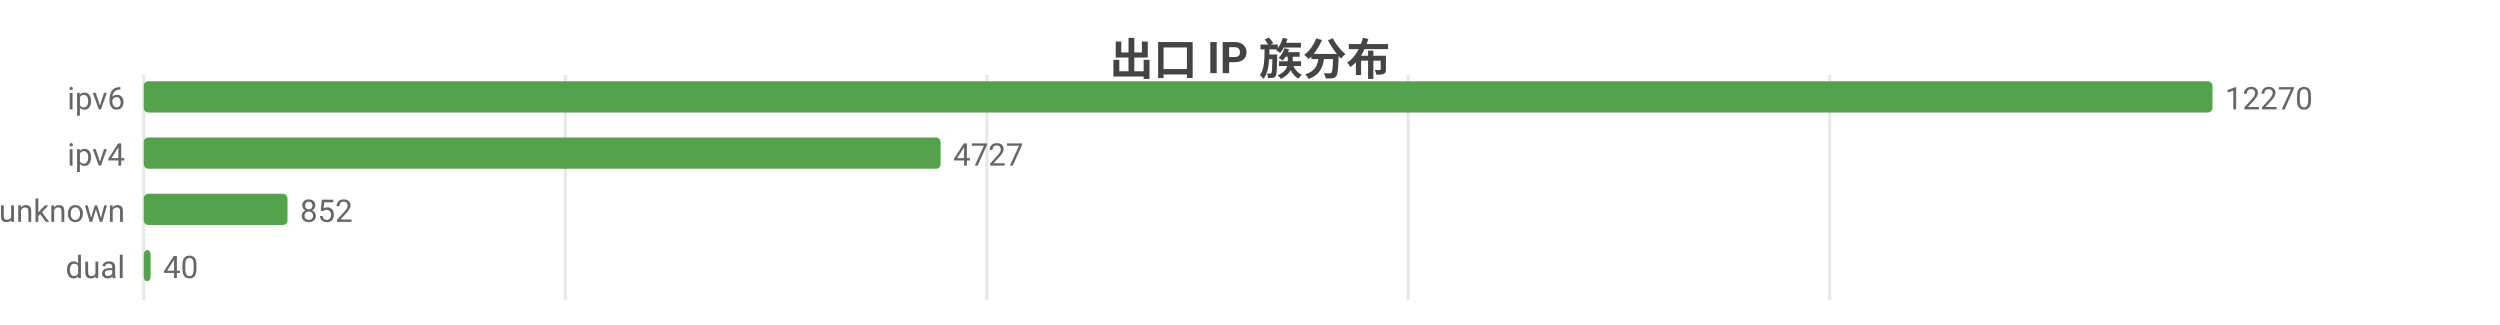
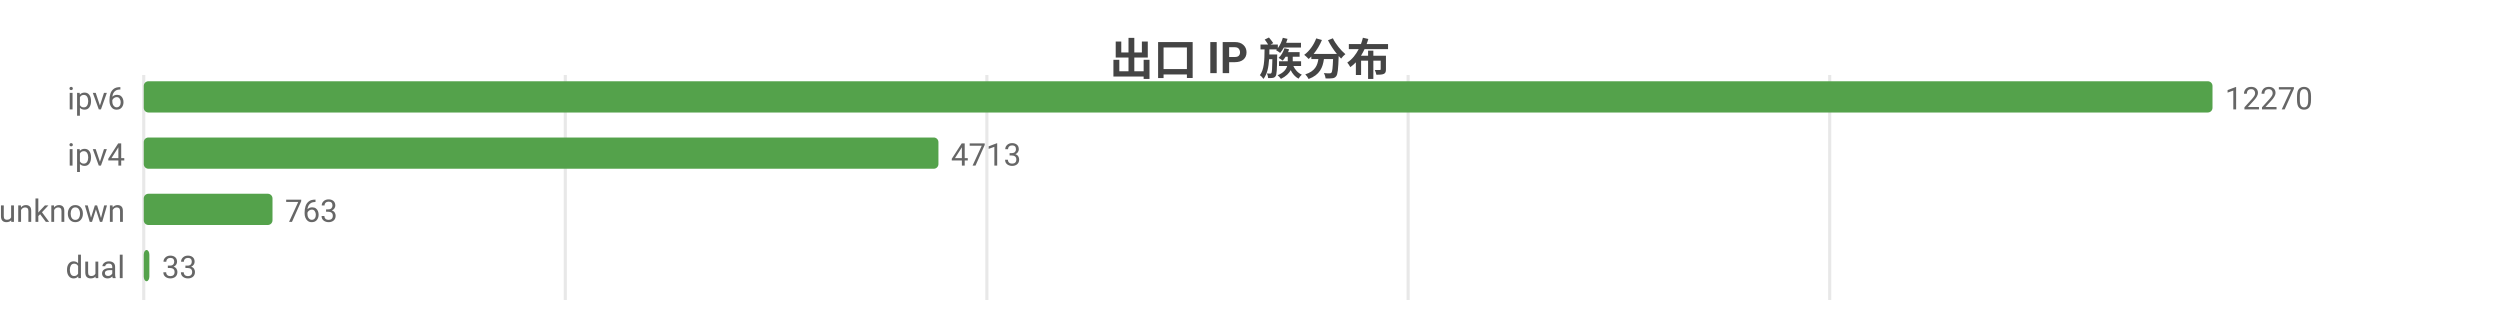
<svg xmlns="http://www.w3.org/2000/svg" width="800" height="104" viewBox="0 0 800 104">
  <rect width="800" height="104" fill="#ffffff" />
  <style>text{font-family:system-ui,-apple-system,'Segoe UI',Roboto,'PingFang SC','Microsoft YaHei','Noto Sans CJK SC',sans-serif}.g{stroke:#e8e8e8;stroke-width:1}.a{stroke:#999;stroke-width:1}.t{font-size:10px;fill:#666}.m{font-size:10px;text-anchor:middle;fill:#666}.e{font-size:10px;text-anchor:end;fill:#666}.l{font-size:11px;fill:#333}.tt{font-size:14px;font-weight:600;text-anchor:middle;fill:#444}.em{font-size:13px;text-anchor:middle;fill:#999}</style>
  <text class="tt" x="400.0" y="24">出口 IP 族分布</text>
  <line class="g" x1="46" y1="24" x2="46" y2="96" />
  <line class="g" x1="180.9" y1="24" x2="180.9" y2="96" />
  <line class="g" x1="315.8" y1="24" x2="315.8" y2="96" />
  <line class="g" x1="450.6" y1="24" x2="450.6" y2="96" />
  <line class="g" x1="585.5" y1="24" x2="585.5" y2="96" />
  <text class="e" x="40" y="35">ipv6</text>
  <rect x="46" y="26" width="662" height="10" fill="#54a24b" rx="1.5" />
  <text class="t" x="712" y="35">12270</text>
  <text class="e" x="40" y="53">ipv4</text>
-   <rect x="46" y="44" width="255.0" height="10" fill="#54a24b" rx="1.5" />
-   <text class="t" x="305.0" y="53">4727</text>
+   <rect x="46" y="44" width="254.3" height="10" fill="#54a24b" rx="1.5" />
+   <text class="t" x="304.3" y="53">4713</text>
  <text class="e" x="40" y="71">unknown</text>
-   <rect x="46" y="62" width="46.0" height="10" fill="#54a24b" rx="1.5" />
-   <text class="t" x="96.0" y="71">852</text>
+   <rect x="46" y="62" width="41.2" height="10" fill="#54a24b" rx="1.5" />
+   <text class="t" x="91.2" y="71">763</text>
  <text class="e" x="40" y="89">dual</text>
-   <rect x="46" y="80" width="2.2" height="10" fill="#54a24b" rx="1.5" />
-   <text class="t" x="52.2" y="89">40</text>
+   <rect x="46" y="80" width="1.8" height="10" fill="#54a24b" rx="1.5" />
+   <text class="t" x="51.8" y="89">33</text>
</svg>
